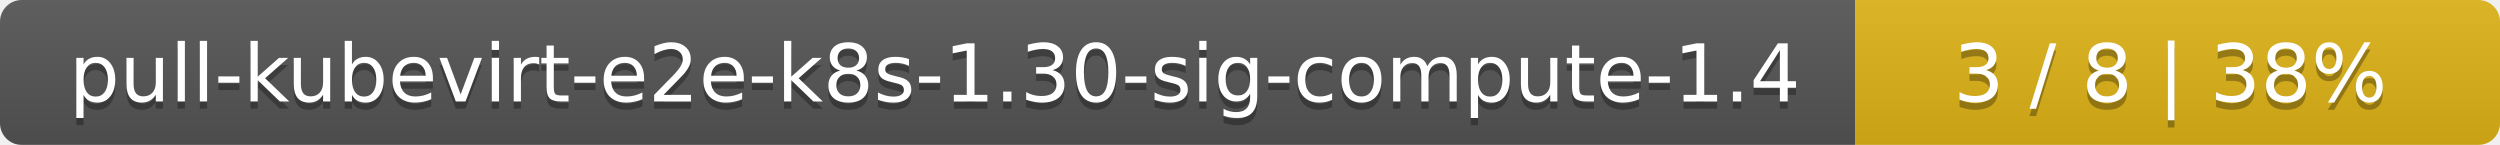
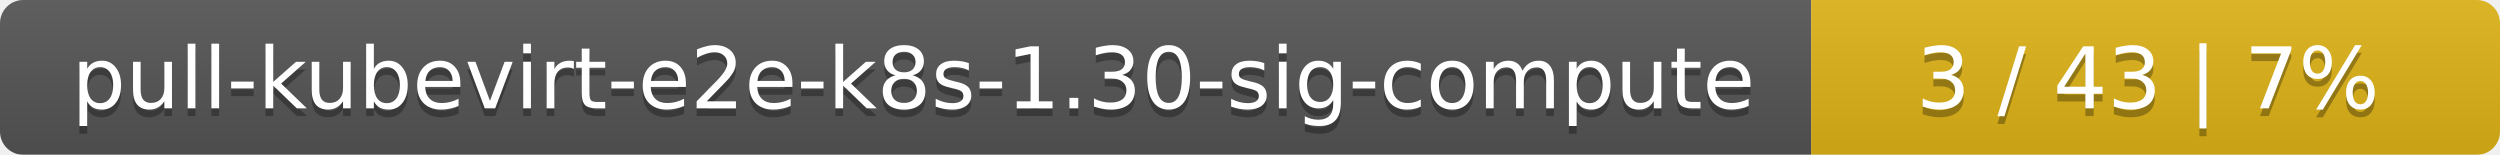
- <svg xmlns="http://www.w3.org/2000/svg" width="345" height="20">
+ <svg xmlns="http://www.w3.org/2000/svg" width="323" height="20">
  <linearGradient id="smooth" x2="0" y2="100%">
    <stop offset="0" stop-color="#bbb" stop-opacity=".1" />
    <stop offset="1" stop-opacity=".1" />
  </linearGradient>
  <mask id="round">
-     <rect width="345" height="20" rx="3" fill="#fff" />
+     <rect width="323" height="20" rx="3" fill="#fff" />
  </mask>
  <g mask="url(#round)">
-     <rect width="256" height="20" fill="#555" />
-     <rect x="256" width="89" height="20" fill="#dfb317" />
-     <rect width="345" height="20" fill="url(#smooth)" />
+     <rect width="234" height="20" fill="#555" />
+     <rect x="234" width="89" height="20" fill="#dfb317" />
+     <rect width="323" height="20" fill="url(#smooth)" />
  </g>
  <g fill="#fff" text-anchor="middle" font-family="DejaVu Sans,Verdana,Geneva,sans-serif" font-size="11">
-     <text x="129" y="15" fill="#010101" fill-opacity=".3">pull-kubevirt-e2e-k8s-1.30-sig-compute-1.4</text>
-     <text x="129" y="14">pull-kubevirt-e2e-k8s-1.30-sig-compute-1.4</text>
-     <text x="299.5" y="15" fill="#010101" fill-opacity=".3">3 / 8    |    38%</text>
-     <text x="299.5" y="14">3 / 8    |    38%</text>
+     <text x="118" y="15" fill="#010101" fill-opacity=".3">pull-kubevirt-e2e-k8s-1.30-sig-compute</text>
+     <text x="118" y="14">pull-kubevirt-e2e-k8s-1.30-sig-compute</text>
+     <text x="277.5" y="15" fill="#010101" fill-opacity=".3">3 / 43    |    7%</text>
+     <text x="277.5" y="14">3 / 43    |    7%</text>
  </g>
</svg>
